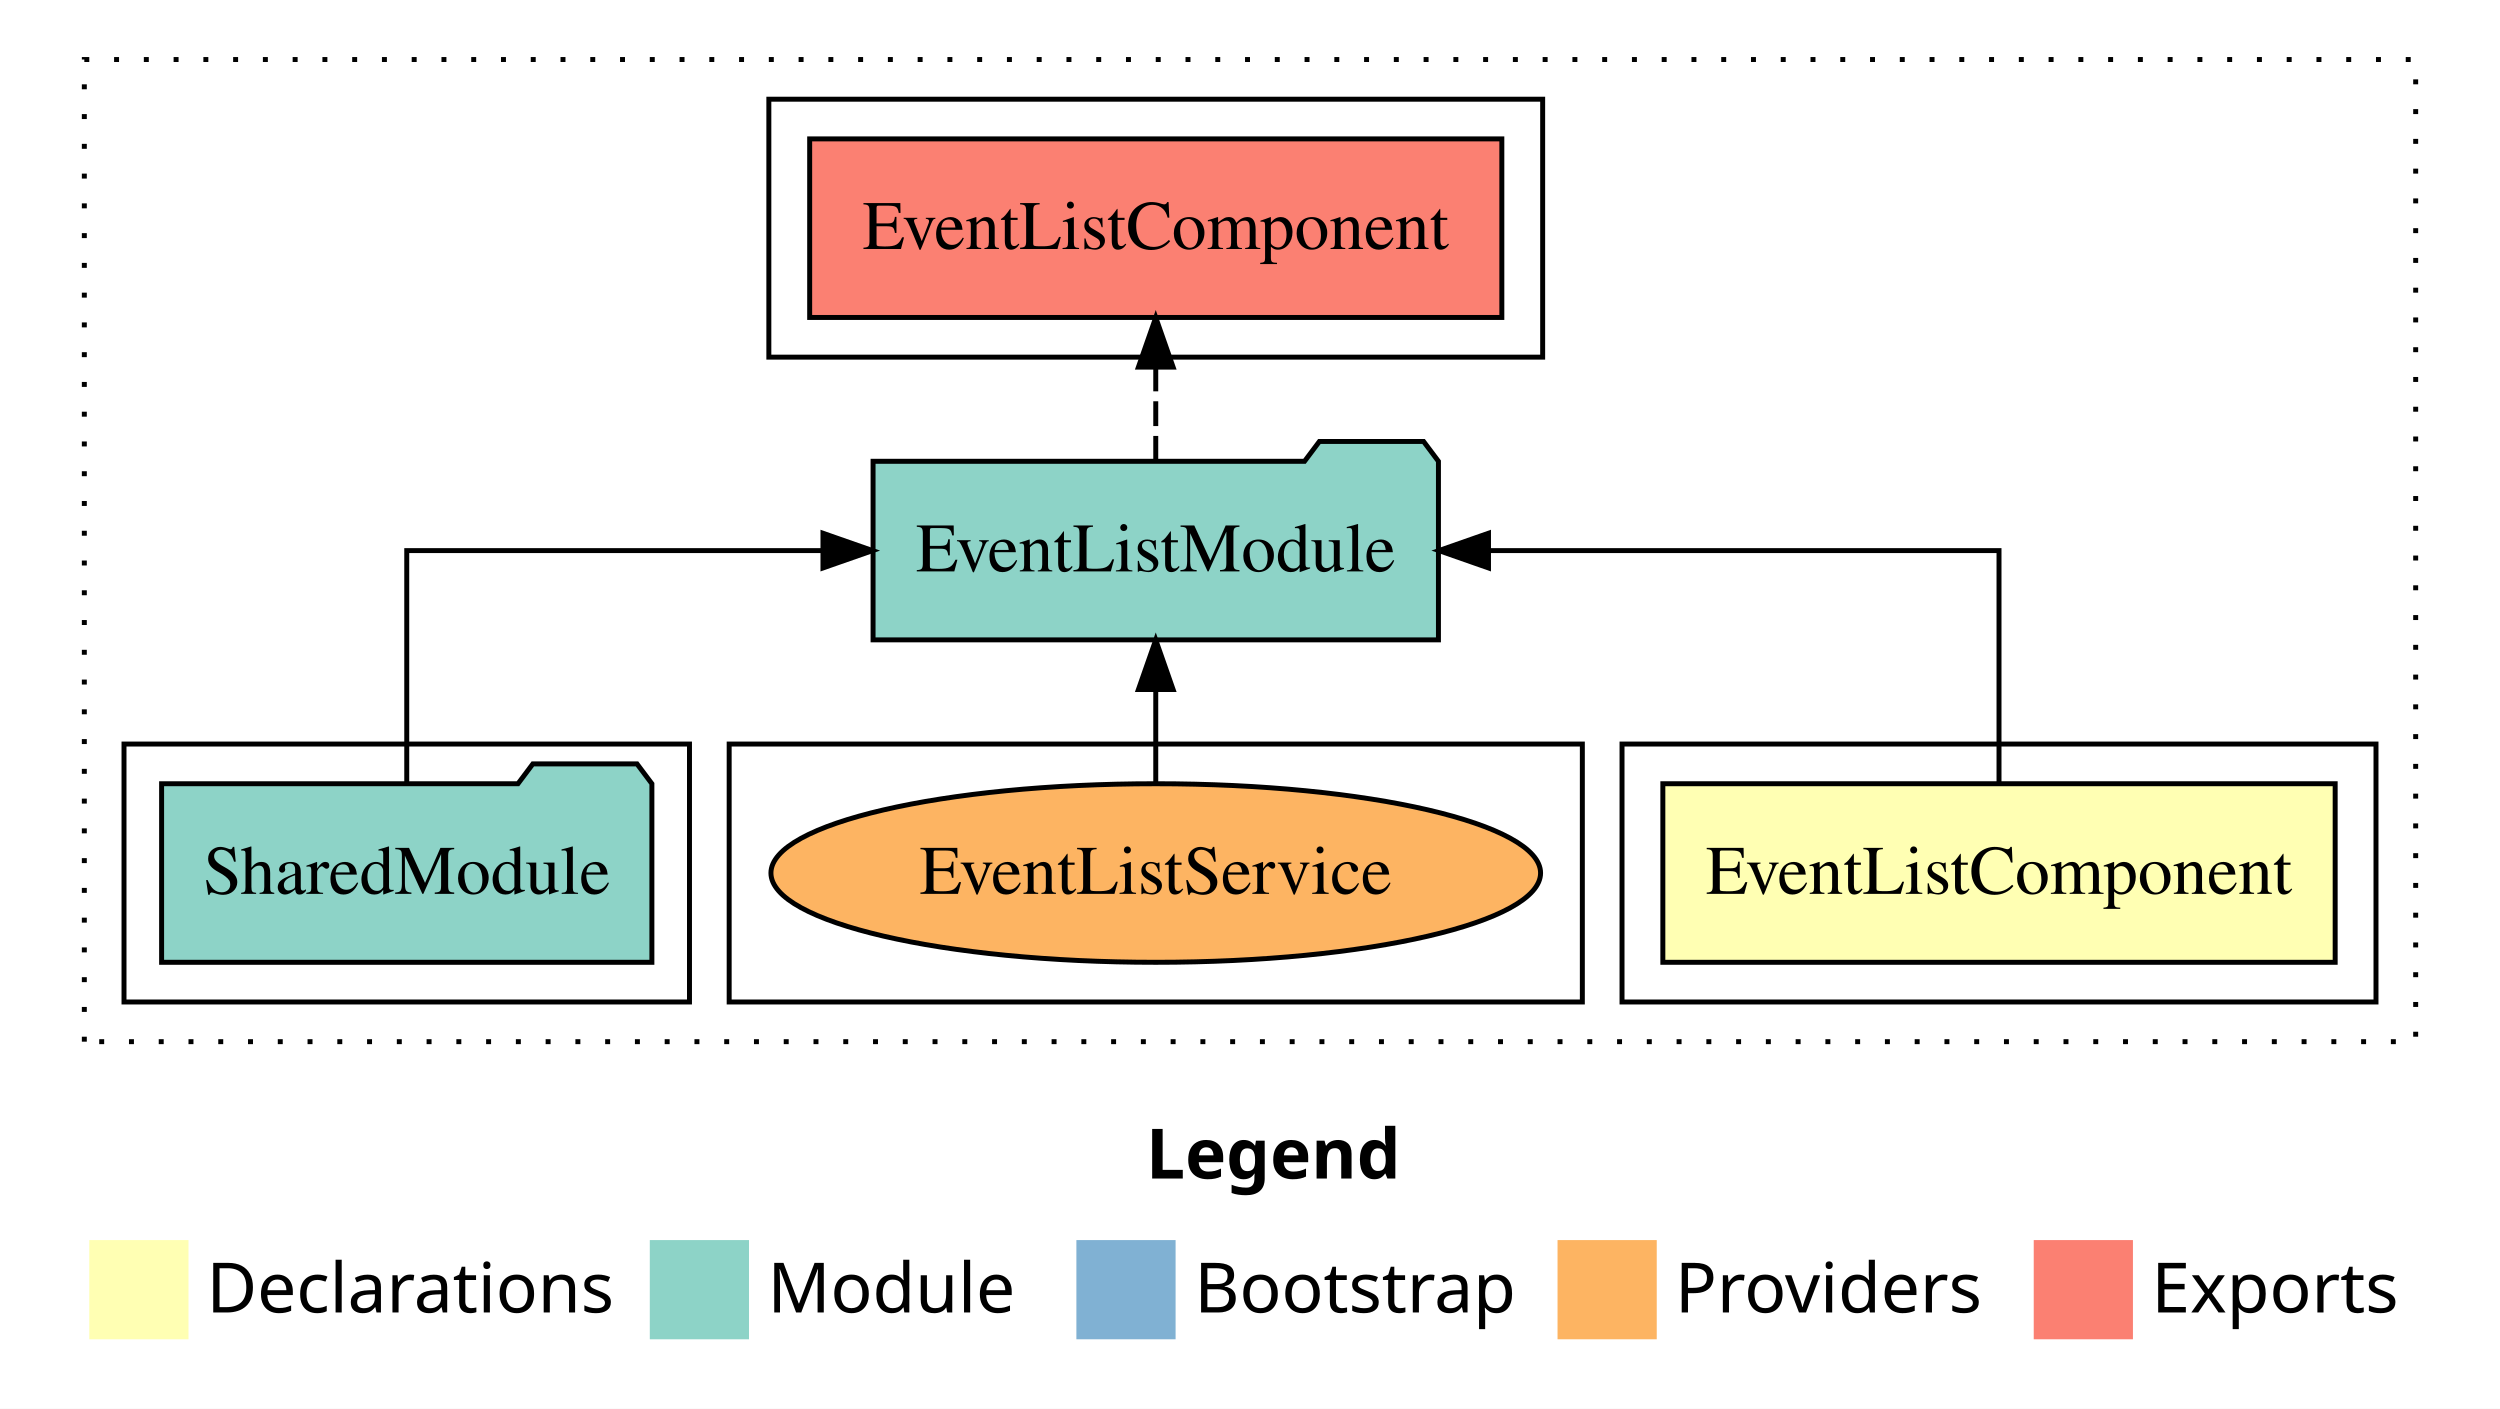
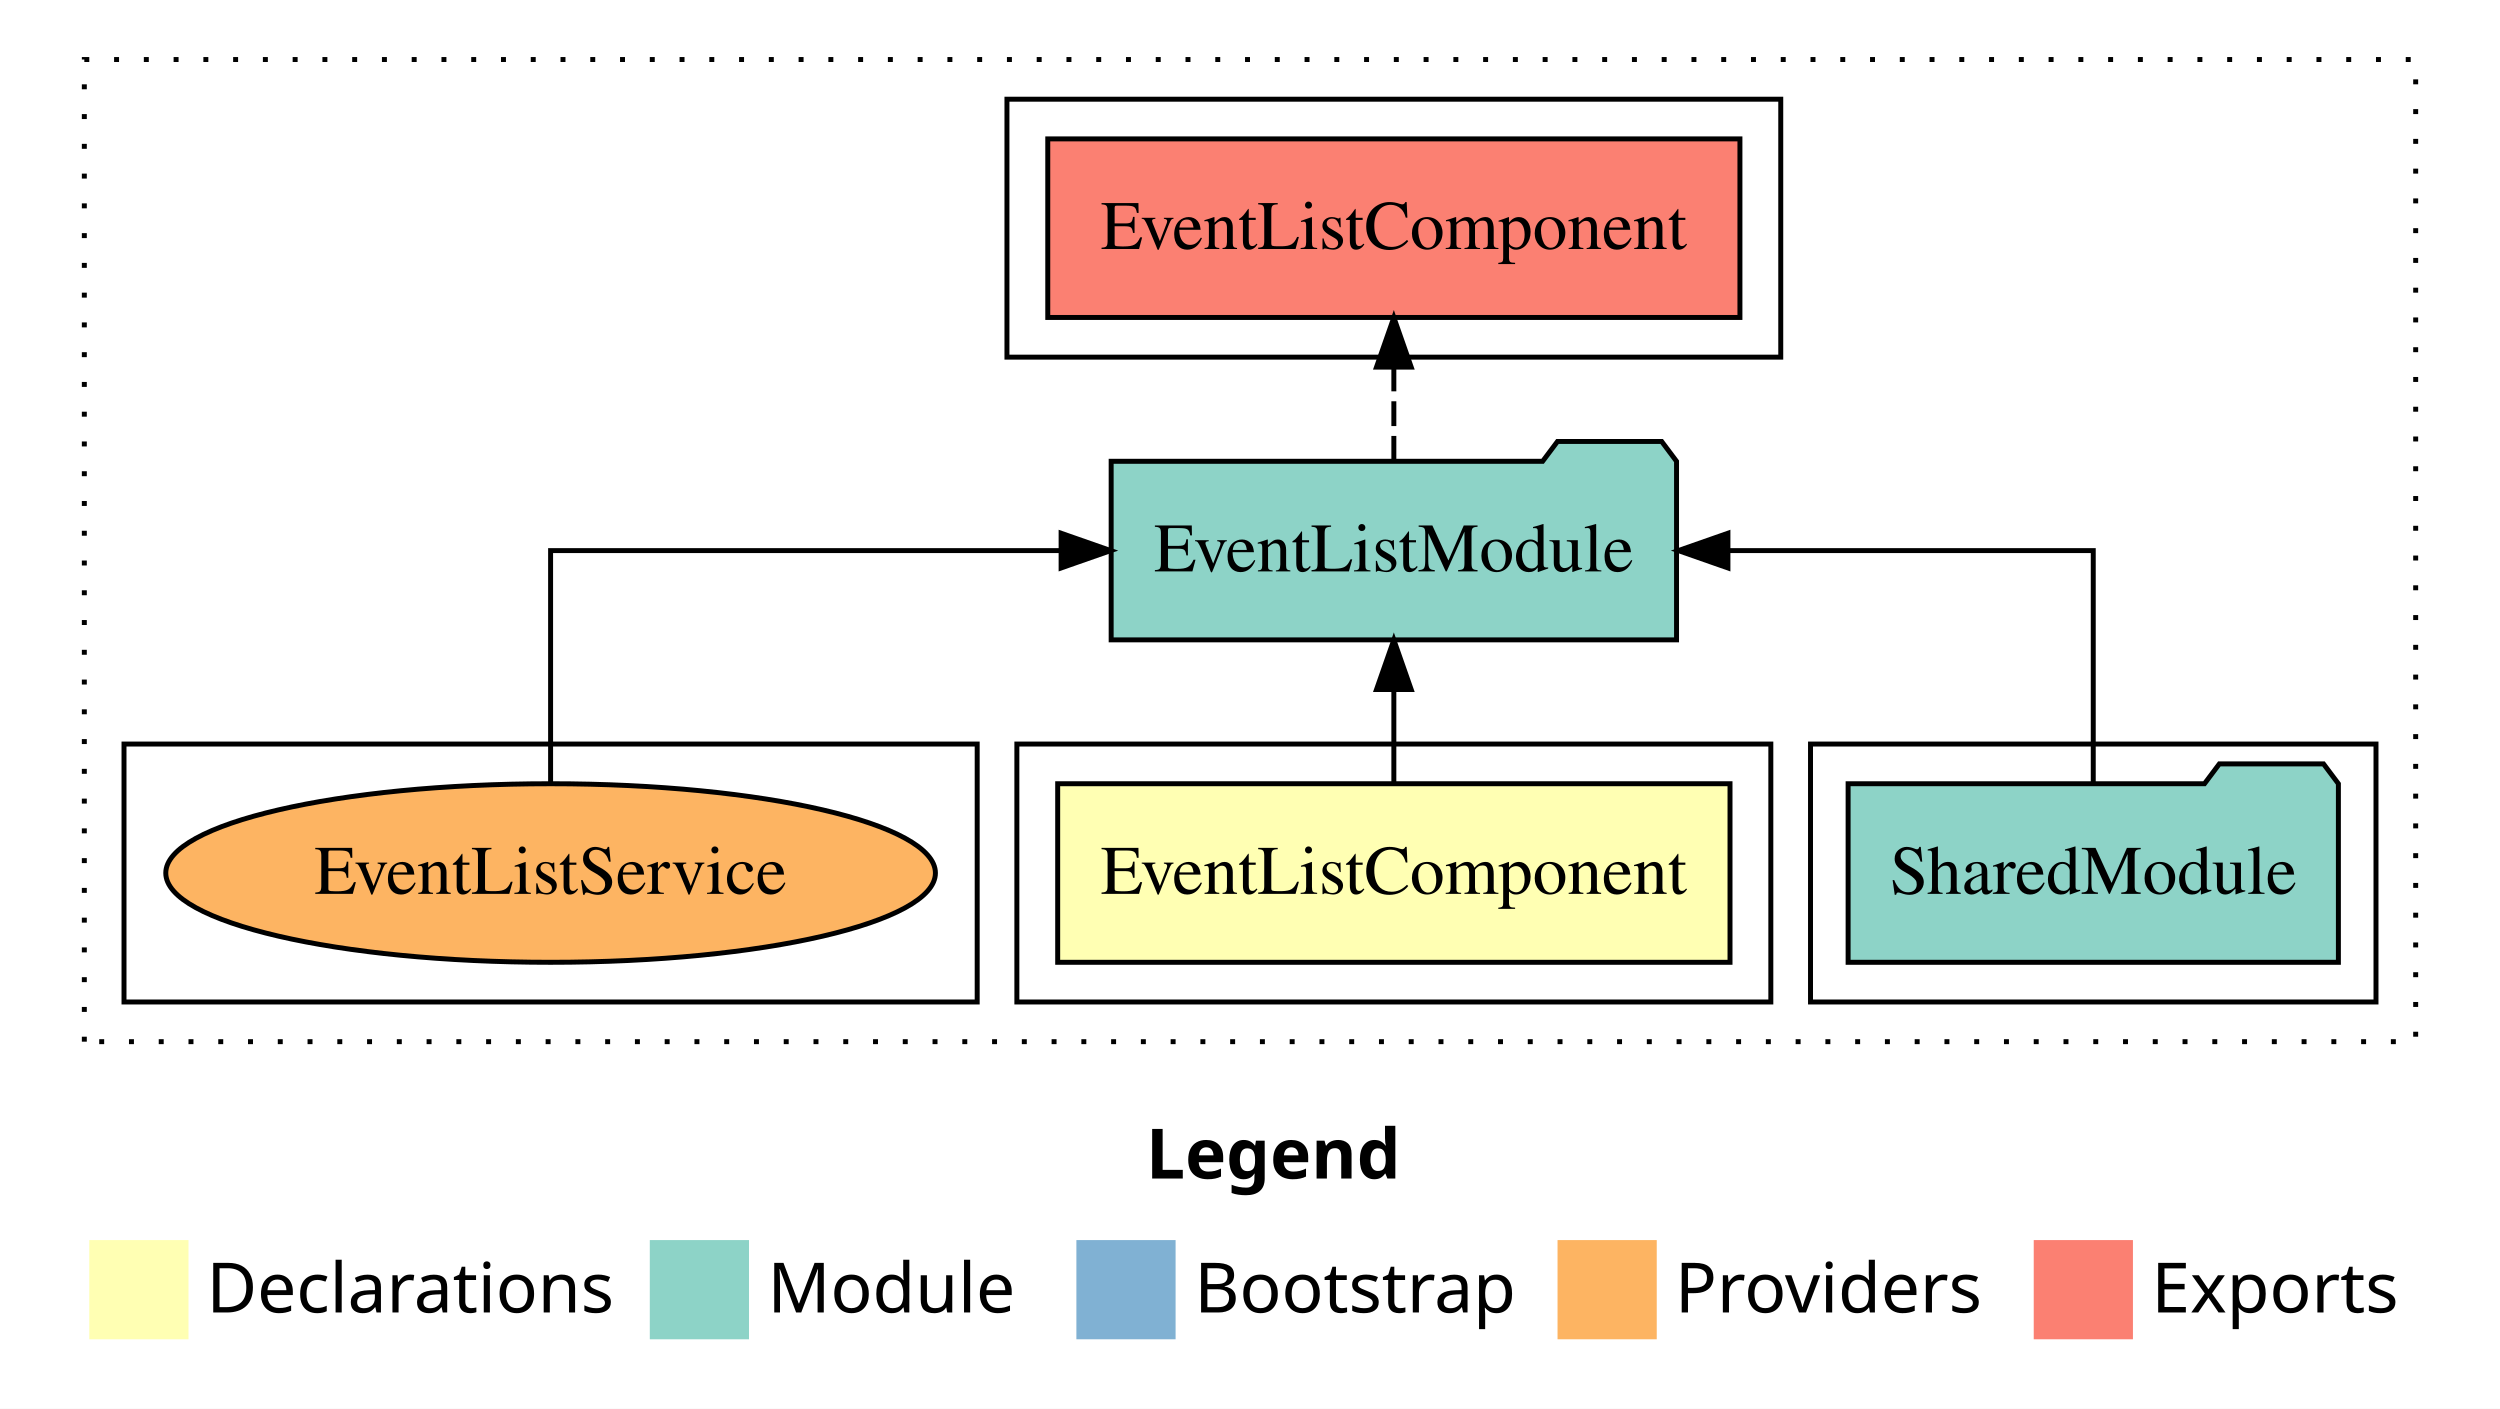
<svg xmlns="http://www.w3.org/2000/svg" width="504pt" height="284pt" viewBox="0.00 0.00 504.00 284.00">
  <g id="graph0" class="graph" transform="scale(1 1) rotate(0) translate(4 280)">
    <polygon fill="white" stroke="transparent" points="-4,4 -4,-280 500,-280 500,4 -4,4" />
    <text text-anchor="start" x="227.01" y="-42.4" font-family="sans-serif" font-weight="bold" font-size="14.00">Legend</text>
    <polygon fill="#ffffb3" stroke="transparent" points="14,-10 14,-30 34,-30 34,-10 14,-10" />
    <text text-anchor="start" x="37.63" y="-15.4" font-family="sans-serif" font-size="14.00">  Declarations</text>
    <polygon fill="#8dd3c7" stroke="transparent" points="127,-10 127,-30 147,-30 147,-10 127,-10" />
    <text text-anchor="start" x="150.73" y="-15.4" font-family="sans-serif" font-size="14.00">  Module</text>
    <polygon fill="#80b1d3" stroke="transparent" points="213,-10 213,-30 233,-30 233,-10 213,-10" />
    <text text-anchor="start" x="236.78" y="-15.4" font-family="sans-serif" font-size="14.00">  Bootstrap</text>
    <polygon fill="#fdb462" stroke="transparent" points="310,-10 310,-30 330,-30 330,-10 310,-10" />
    <text text-anchor="start" x="333.67" y="-15.4" font-family="sans-serif" font-size="14.00">  Providers</text>
    <polygon fill="#fb8072" stroke="transparent" points="406,-10 406,-30 426,-30 426,-10 406,-10" />
    <text text-anchor="start" x="429.73" y="-15.4" font-family="sans-serif" font-size="14.00">  Exports</text>
    <g id="clust1" class="cluster">
      <polygon fill="none" stroke="black" stroke-dasharray="1,5" points="13,-70 13,-268 483,-268 483,-70 13,-70" />
    </g>
+     <g id="clust4" class="cluster">
+       <polygon fill="none" stroke="black" points="361,-78 361,-130 475,-130 475,-78 361,-78" />
+     </g>
    <g id="clust5" class="cluster">
-       <polygon fill="none" stroke="black" points="151,-208 151,-260 307,-260 307,-208 151,-208" />
+       <polygon fill="none" stroke="black" points="199,-208 199,-260 355,-260 355,-208 199,-208" />
    </g>
    <g id="clust2" class="cluster">
-       <polygon fill="none" stroke="black" points="323,-78 323,-130 475,-130 475,-78 323,-78" />
+       <polygon fill="none" stroke="black" points="201,-78 201,-130 353,-130 353,-78 201,-78" />
    </g>
    <g id="clust7" class="cluster">
-       <polygon fill="none" stroke="black" points="143,-78 143,-130 315,-130 315,-78 143,-78" />
-     </g>
-     <g id="clust4" class="cluster">
-       <polygon fill="none" stroke="black" points="21,-78 21,-130 135,-130 135,-78 21,-78" />
+       <polygon fill="none" stroke="black" points="21,-78 21,-130 193,-130 193,-78 21,-78" />
    </g>
    <g id="node1" class="node">
-       <polygon fill="#ffffb3" stroke="black" points="466.77,-122 331.23,-122 331.23,-86 466.77,-86 466.77,-122" />
-       <text text-anchor="middle" x="399" y="-99.8" font-family="Times,serif" font-size="14.00">EventListComponent</text>
+       <polygon fill="#ffffb3" stroke="black" points="344.77,-122 209.23,-122 209.23,-86 344.77,-86 344.77,-122" />
+       <text text-anchor="middle" x="277" y="-99.8" font-family="Times,serif" font-size="14.00">EventListComponent</text>
    </g>
    <g id="node2" class="node">
-       <polygon fill="#8dd3c7" stroke="black" points="285.99,-187 282.99,-191 261.99,-191 258.99,-187 172.01,-187 172.01,-151 285.99,-151 285.99,-187" />
-       <text text-anchor="middle" x="229" y="-164.8" font-family="Times,serif" font-size="14.00">EventListModule</text>
+       <polygon fill="#8dd3c7" stroke="black" points="333.99,-187 330.99,-191 309.99,-191 306.99,-187 220.01,-187 220.01,-151 333.99,-151 333.99,-187" />
+       <text text-anchor="middle" x="277" y="-164.8" font-family="Times,serif" font-size="14.00">EventListModule</text>
    </g>
    <g id="edge1" class="edge">
-       <path fill="none" stroke="black" d="M399,-122.11C399,-141.34 399,-169 399,-169 399,-169 296.08,-169 296.08,-169" />
-       <polygon fill="black" stroke="black" points="296.08,-165.5 286.08,-169 296.08,-172.5 296.08,-165.5" />
+       <path fill="none" stroke="black" d="M277,-122.11C277,-122.11 277,-140.99 277,-140.99" />
+       <polygon fill="black" stroke="black" points="273.5,-140.99 277,-150.99 280.5,-140.99 273.5,-140.99" />
    </g>
    <g id="node4" class="node">
-       <polygon fill="#fb8072" stroke="black" points="298.77,-252 159.23,-252 159.23,-216 298.77,-216 298.77,-252" />
-       <text text-anchor="middle" x="229" y="-229.8" font-family="Times,serif" font-size="14.00">EventListComponent </text>
+       <polygon fill="#fb8072" stroke="black" points="346.77,-252 207.23,-252 207.23,-216 346.77,-216 346.77,-252" />
+       <text text-anchor="middle" x="277" y="-229.8" font-family="Times,serif" font-size="14.00">EventListComponent </text>
    </g>
    <g id="edge3" class="edge">
-       <path fill="none" stroke="black" stroke-dasharray="5,2" d="M229,-187.11C229,-187.11 229,-205.99 229,-205.99" />
-       <polygon fill="black" stroke="black" points="225.5,-205.99 229,-215.99 232.5,-205.99 225.5,-205.99" />
+       <path fill="none" stroke="black" stroke-dasharray="5,2" d="M277,-187.11C277,-187.11 277,-205.99 277,-205.99" />
+       <polygon fill="black" stroke="black" points="273.5,-205.99 277,-215.99 280.5,-205.99 273.5,-205.99" />
    </g>
    <g id="node3" class="node">
-       <polygon fill="#8dd3c7" stroke="black" points="127.42,-122 124.42,-126 103.42,-126 100.42,-122 28.58,-122 28.58,-86 127.42,-86 127.42,-122" />
-       <text text-anchor="middle" x="78" y="-99.8" font-family="Times,serif" font-size="14.00">SharedModule</text>
+       <polygon fill="#8dd3c7" stroke="black" points="467.42,-122 464.42,-126 443.42,-126 440.42,-122 368.58,-122 368.58,-86 467.42,-86 467.42,-122" />
+       <text text-anchor="middle" x="418" y="-99.8" font-family="Times,serif" font-size="14.00">SharedModule</text>
    </g>
    <g id="edge2" class="edge">
-       <path fill="none" stroke="black" d="M78,-122.11C78,-141.34 78,-169 78,-169 78,-169 161.91,-169 161.91,-169" />
-       <polygon fill="black" stroke="black" points="161.91,-172.5 171.91,-169 161.91,-165.5 161.91,-172.5" />
+       <path fill="none" stroke="black" d="M418,-122.11C418,-141.34 418,-169 418,-169 418,-169 344.35,-169 344.35,-169" />
+       <polygon fill="black" stroke="black" points="344.35,-165.5 334.35,-169 344.35,-172.5 344.35,-165.5" />
    </g>
    <g id="node5" class="node">
-       <ellipse fill="#fdb462" stroke="black" cx="229" cy="-104" rx="77.58" ry="18" />
-       <text text-anchor="middle" x="229" y="-99.8" font-family="Times,serif" font-size="14.00">EventListService</text>
+       <ellipse fill="#fdb462" stroke="black" cx="107" cy="-104" rx="77.58" ry="18" />
+       <text text-anchor="middle" x="107" y="-99.8" font-family="Times,serif" font-size="14.00">EventListService</text>
    </g>
    <g id="edge4" class="edge">
-       <path fill="none" stroke="black" d="M229,-122.11C229,-122.11 229,-140.99 229,-140.99" />
-       <polygon fill="black" stroke="black" points="225.5,-140.99 229,-150.99 232.5,-140.99 225.5,-140.99" />
+       <path fill="none" stroke="black" d="M107,-122.11C107,-141.34 107,-169 107,-169 107,-169 209.92,-169 209.92,-169" />
+       <polygon fill="black" stroke="black" points="209.92,-172.5 219.92,-169 209.92,-165.5 209.92,-172.5" />
    </g>
  </g>
</svg>
